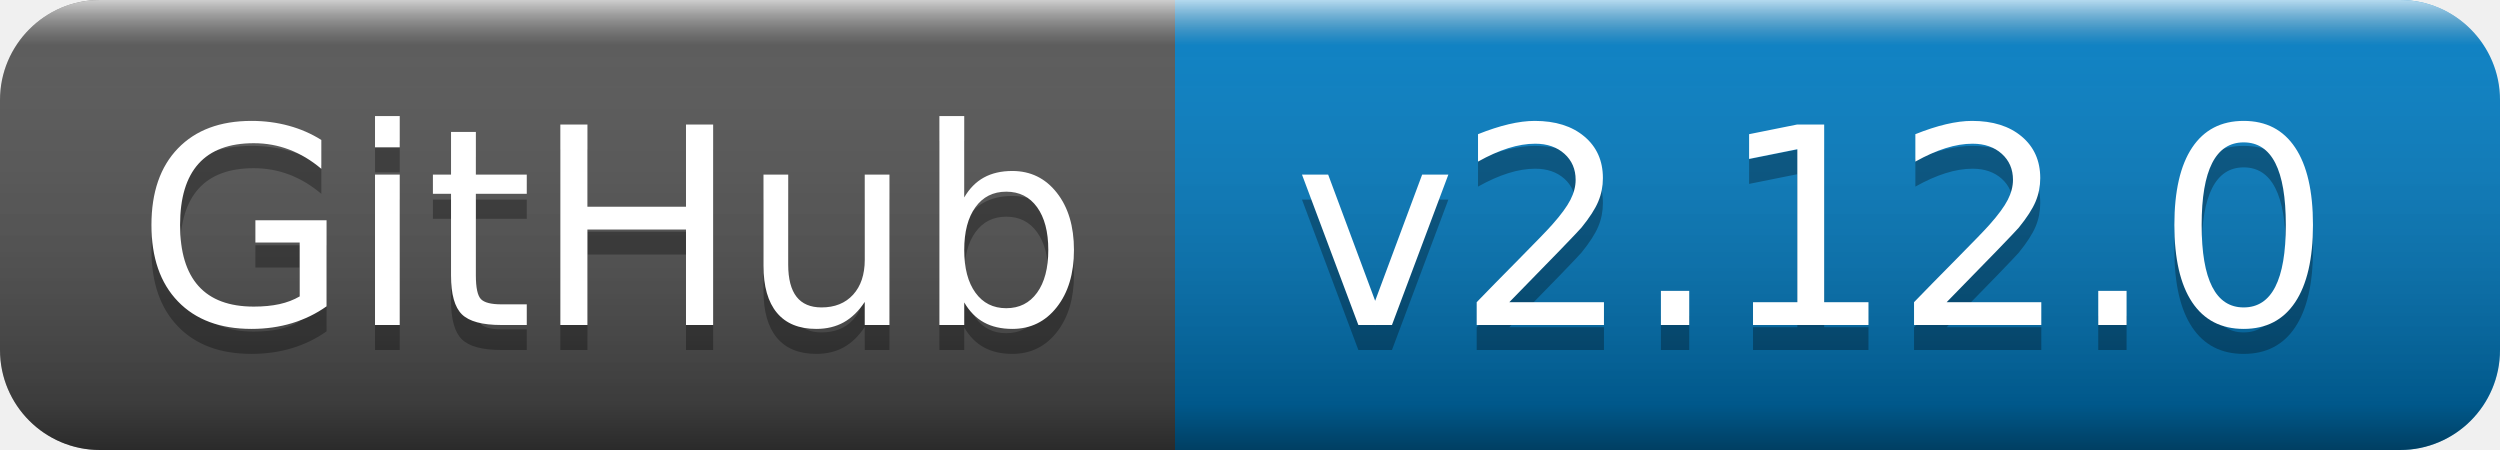
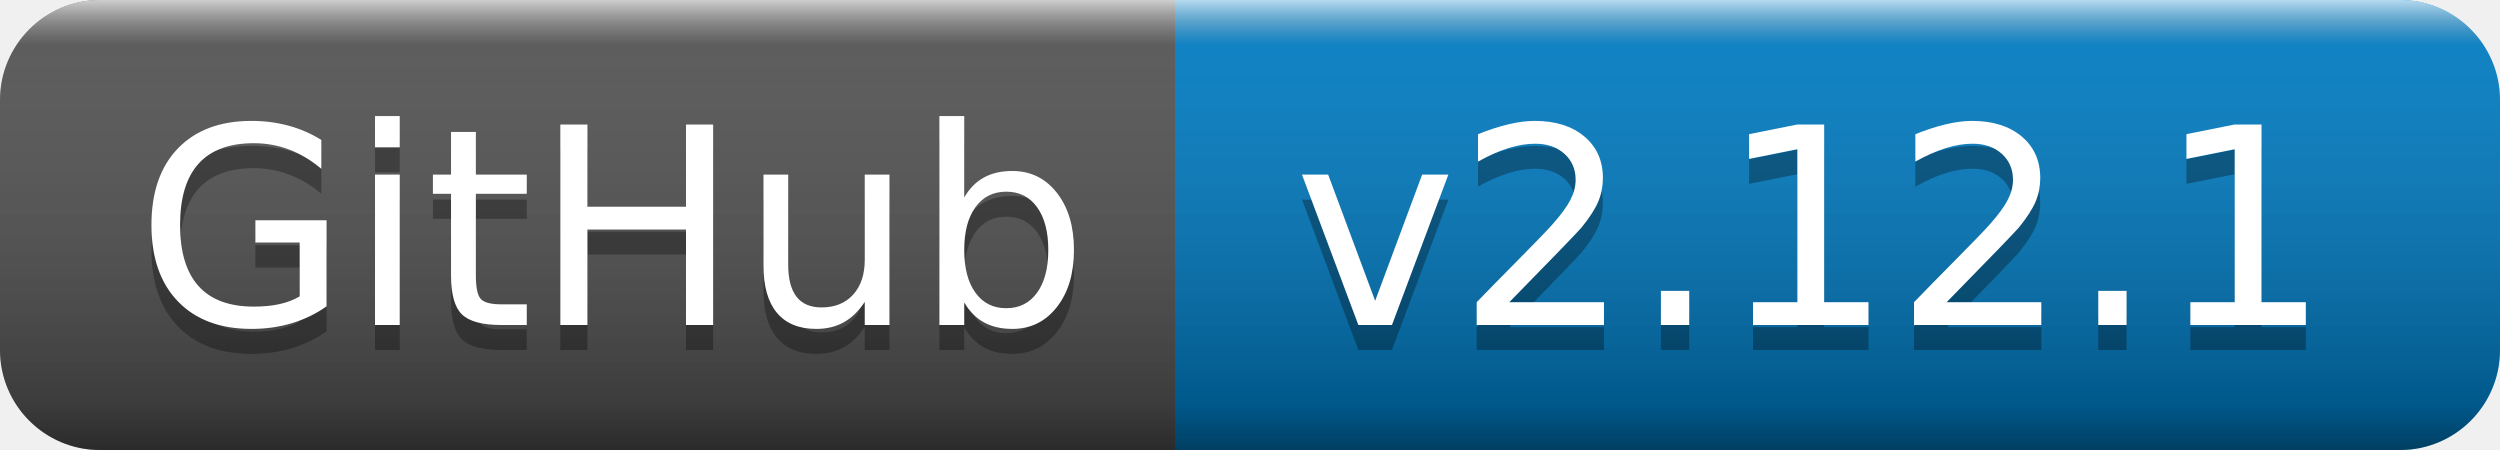
- <svg xmlns="http://www.w3.org/2000/svg" width="100" height="18" role="img" aria-label="GitHub: v2.12.0">
+ <svg xmlns="http://www.w3.org/2000/svg" width="100" height="18" role="img" aria-label="GitHub: v2.12.1">
  <linearGradient id="s" x2="0" y2="100%">
    <stop offset="0" stop-color="#fff" stop-opacity=".7" />
    <stop offset=".1" stop-color="#aaa" stop-opacity=".1" />
    <stop offset=".9" stop-color="#000" stop-opacity=".3" />
    <stop offset="1" stop-color="#000" stop-opacity=".5" />
  </linearGradient>
  <clipPath id="r">
    <rect width="100" height="18" rx="4" fill="#fff" />
  </clipPath>
  <g clip-path="url(#r)">
    <rect width="47" height="18" fill="#555" />
    <rect x="47" width="53" height="18" fill="#007ec6" />
    <rect width="100" height="18" fill="url(#s)" />
  </g>
  <g fill="#fff" text-anchor="middle" font-family="Verdana,Geneva,DejaVu Sans,sans-serif" text-rendering="geometricPrecision" font-size="110">
    <text aria-hidden="true" x="245" y="140" fill="#010101" fill-opacity=".3" transform="scale(.1)" textLength="370">GitHub</text>
    <text x="245" y="130" transform="scale(.1)" fill="#fff" textLength="370">GitHub</text>
-     <text aria-hidden="true" x="725" y="140" fill="#010101" fill-opacity=".3" transform="scale(.1)" textLength="430">v2.12.0</text>
-     <text x="725" y="130" transform="scale(.1)" fill="#fff" textLength="430">v2.12.0</text>
+     <text aria-hidden="true" x="725" y="140" fill="#010101" fill-opacity=".3" transform="scale(.1)" textLength="430">v2.12.1</text>
+     <text x="725" y="130" transform="scale(.1)" fill="#fff" textLength="430">v2.12.1</text>
  </g>
</svg>
